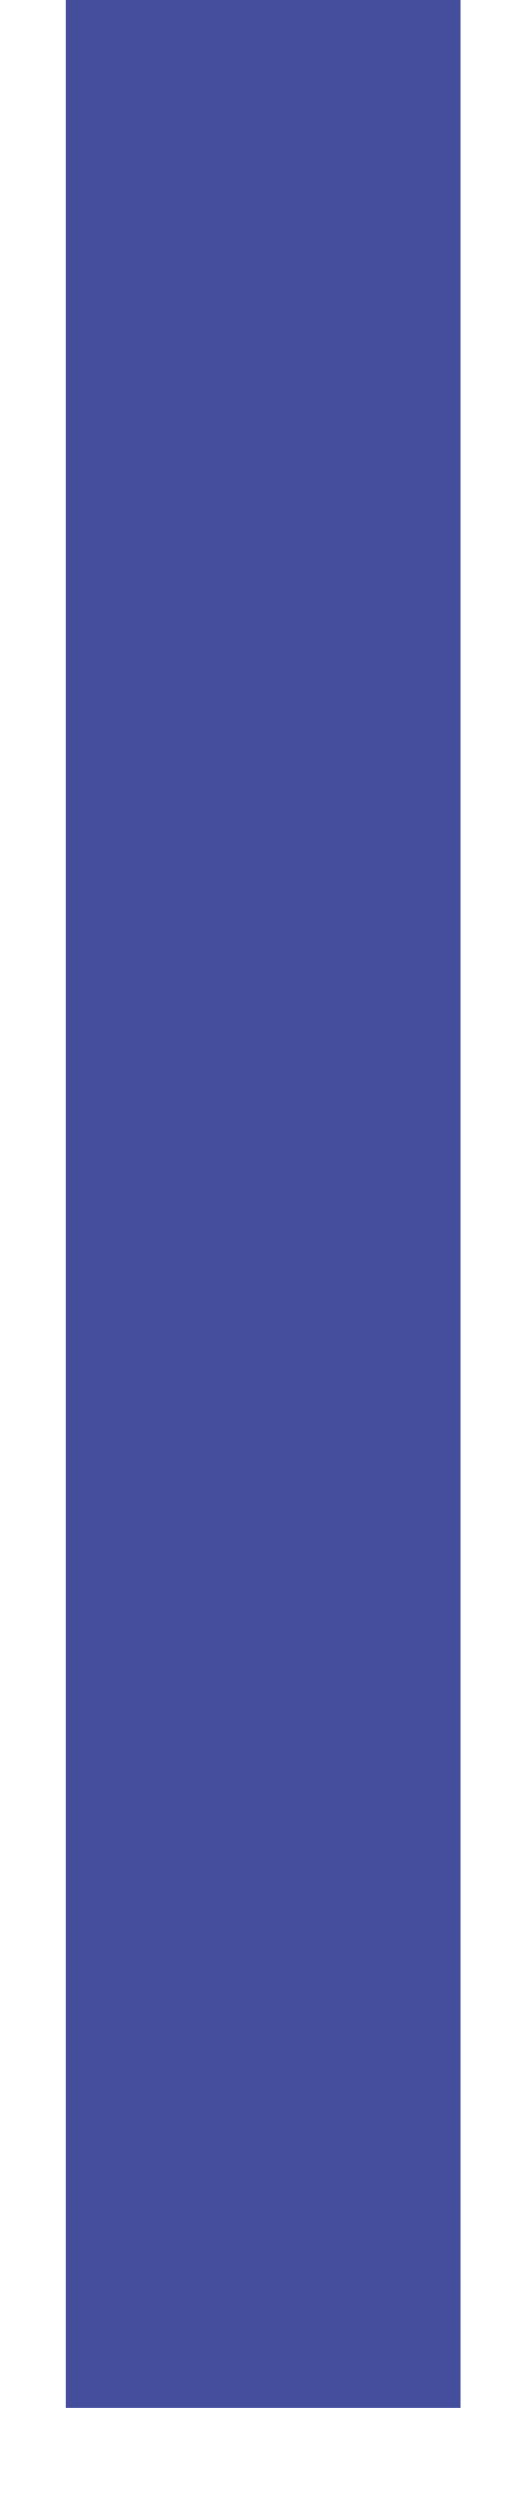
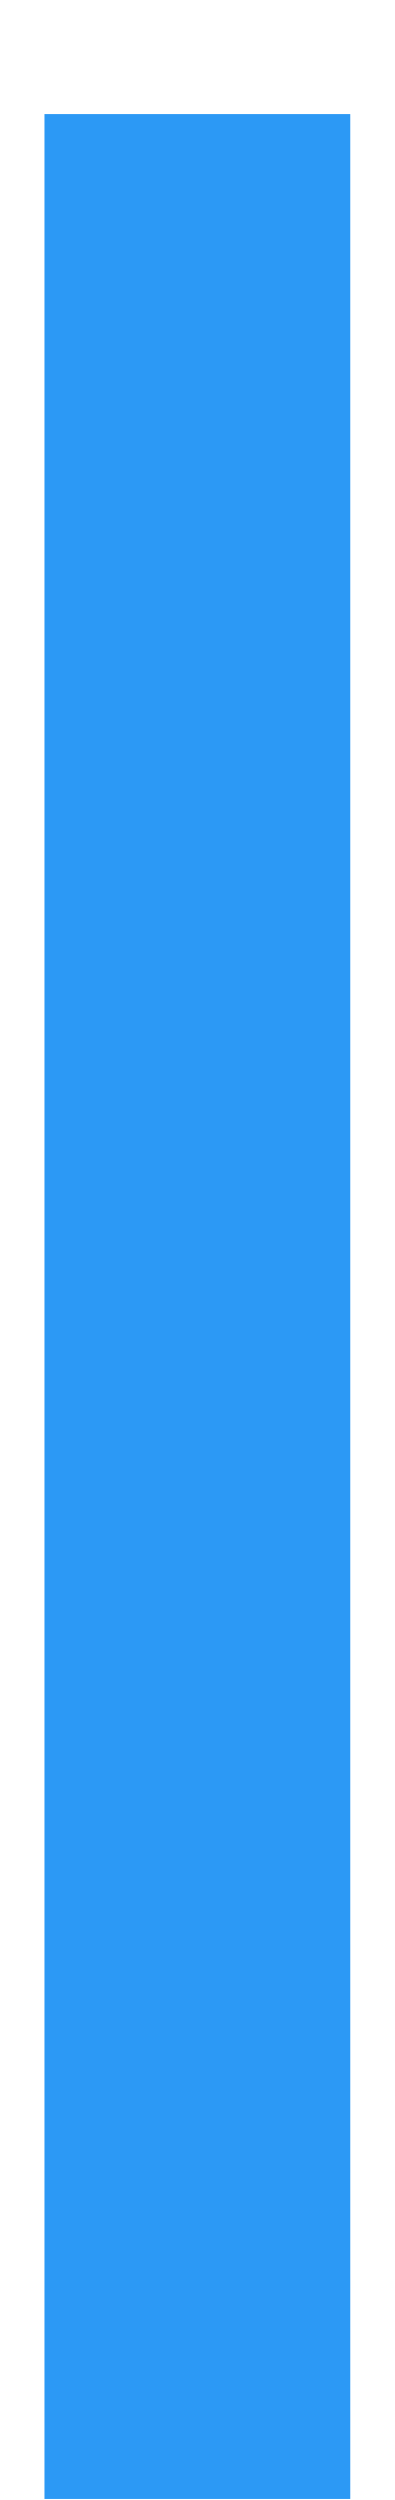
- <svg xmlns="http://www.w3.org/2000/svg" width="4" height="19" viewBox="0 0 4 19" fill="none">
-   <path d="M2 0V18.3" stroke="#444E9D" stroke-width="3" />
+ <svg xmlns="http://www.w3.org/2000/svg" width="3" height="19" viewBox="0 0 3 19" fill="none">
+   <path d="M2.662 0.867V18.992H0.338V0.867H2.662Z" fill="#2C99F5" />
</svg>
